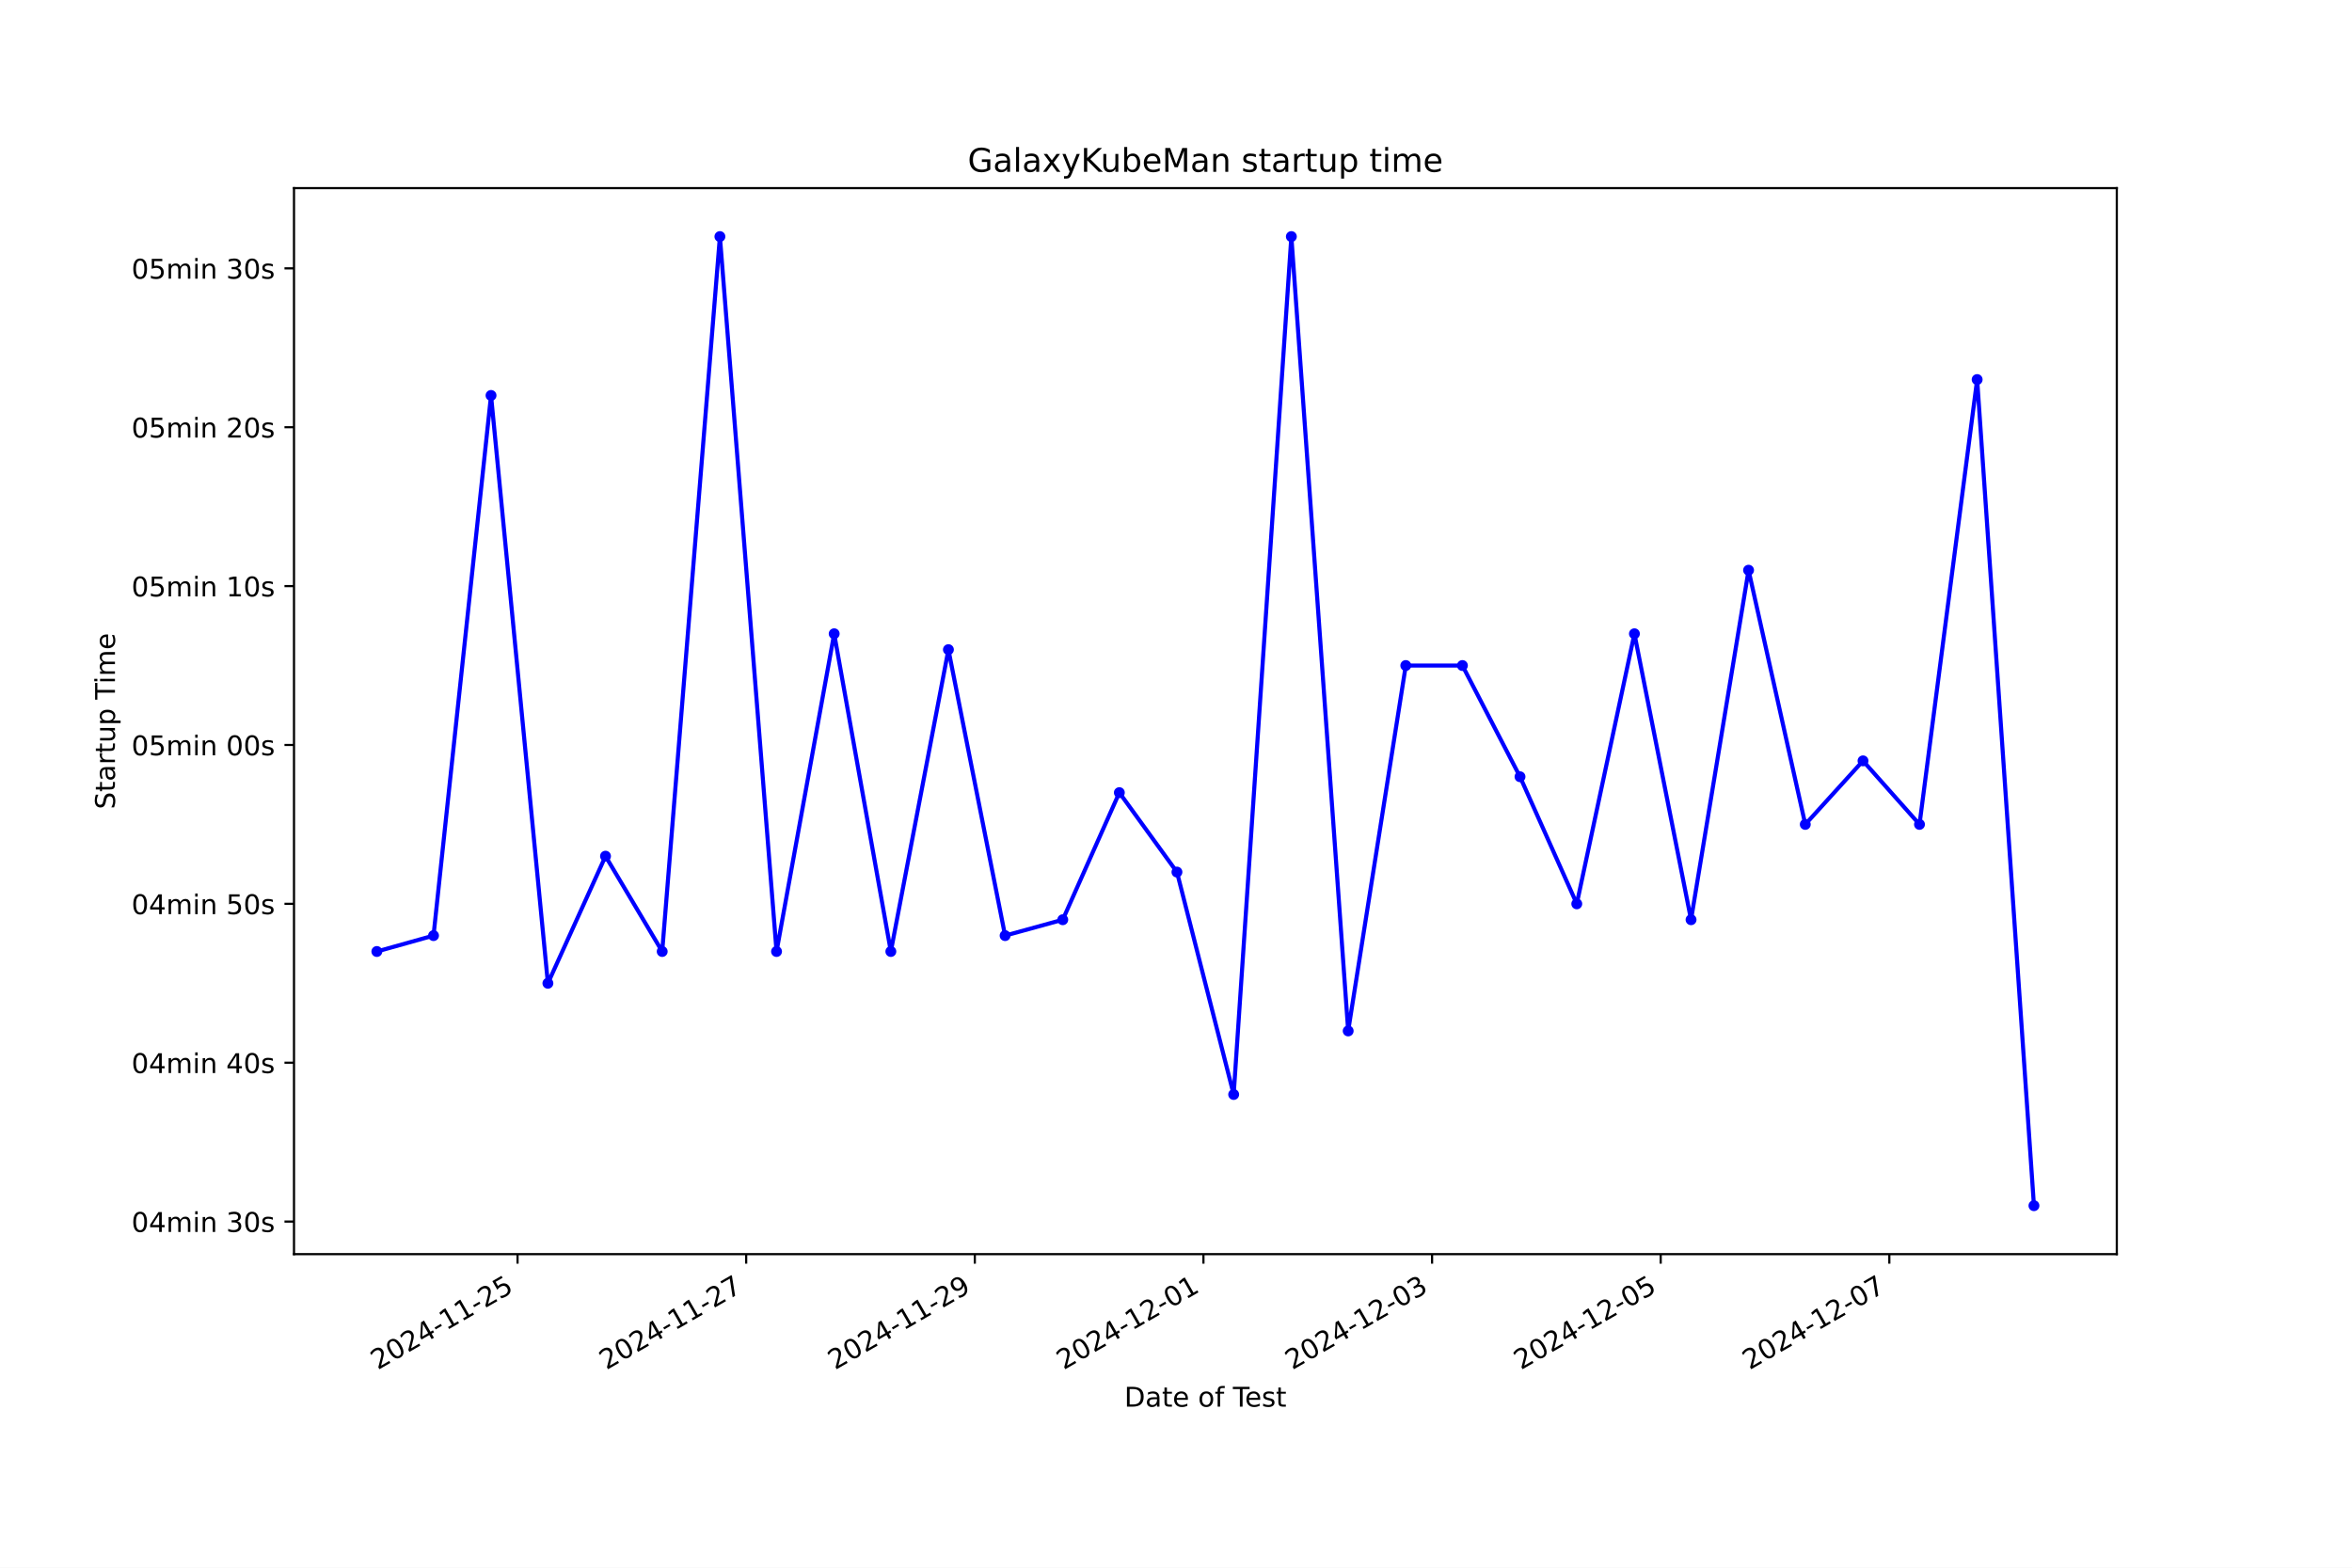
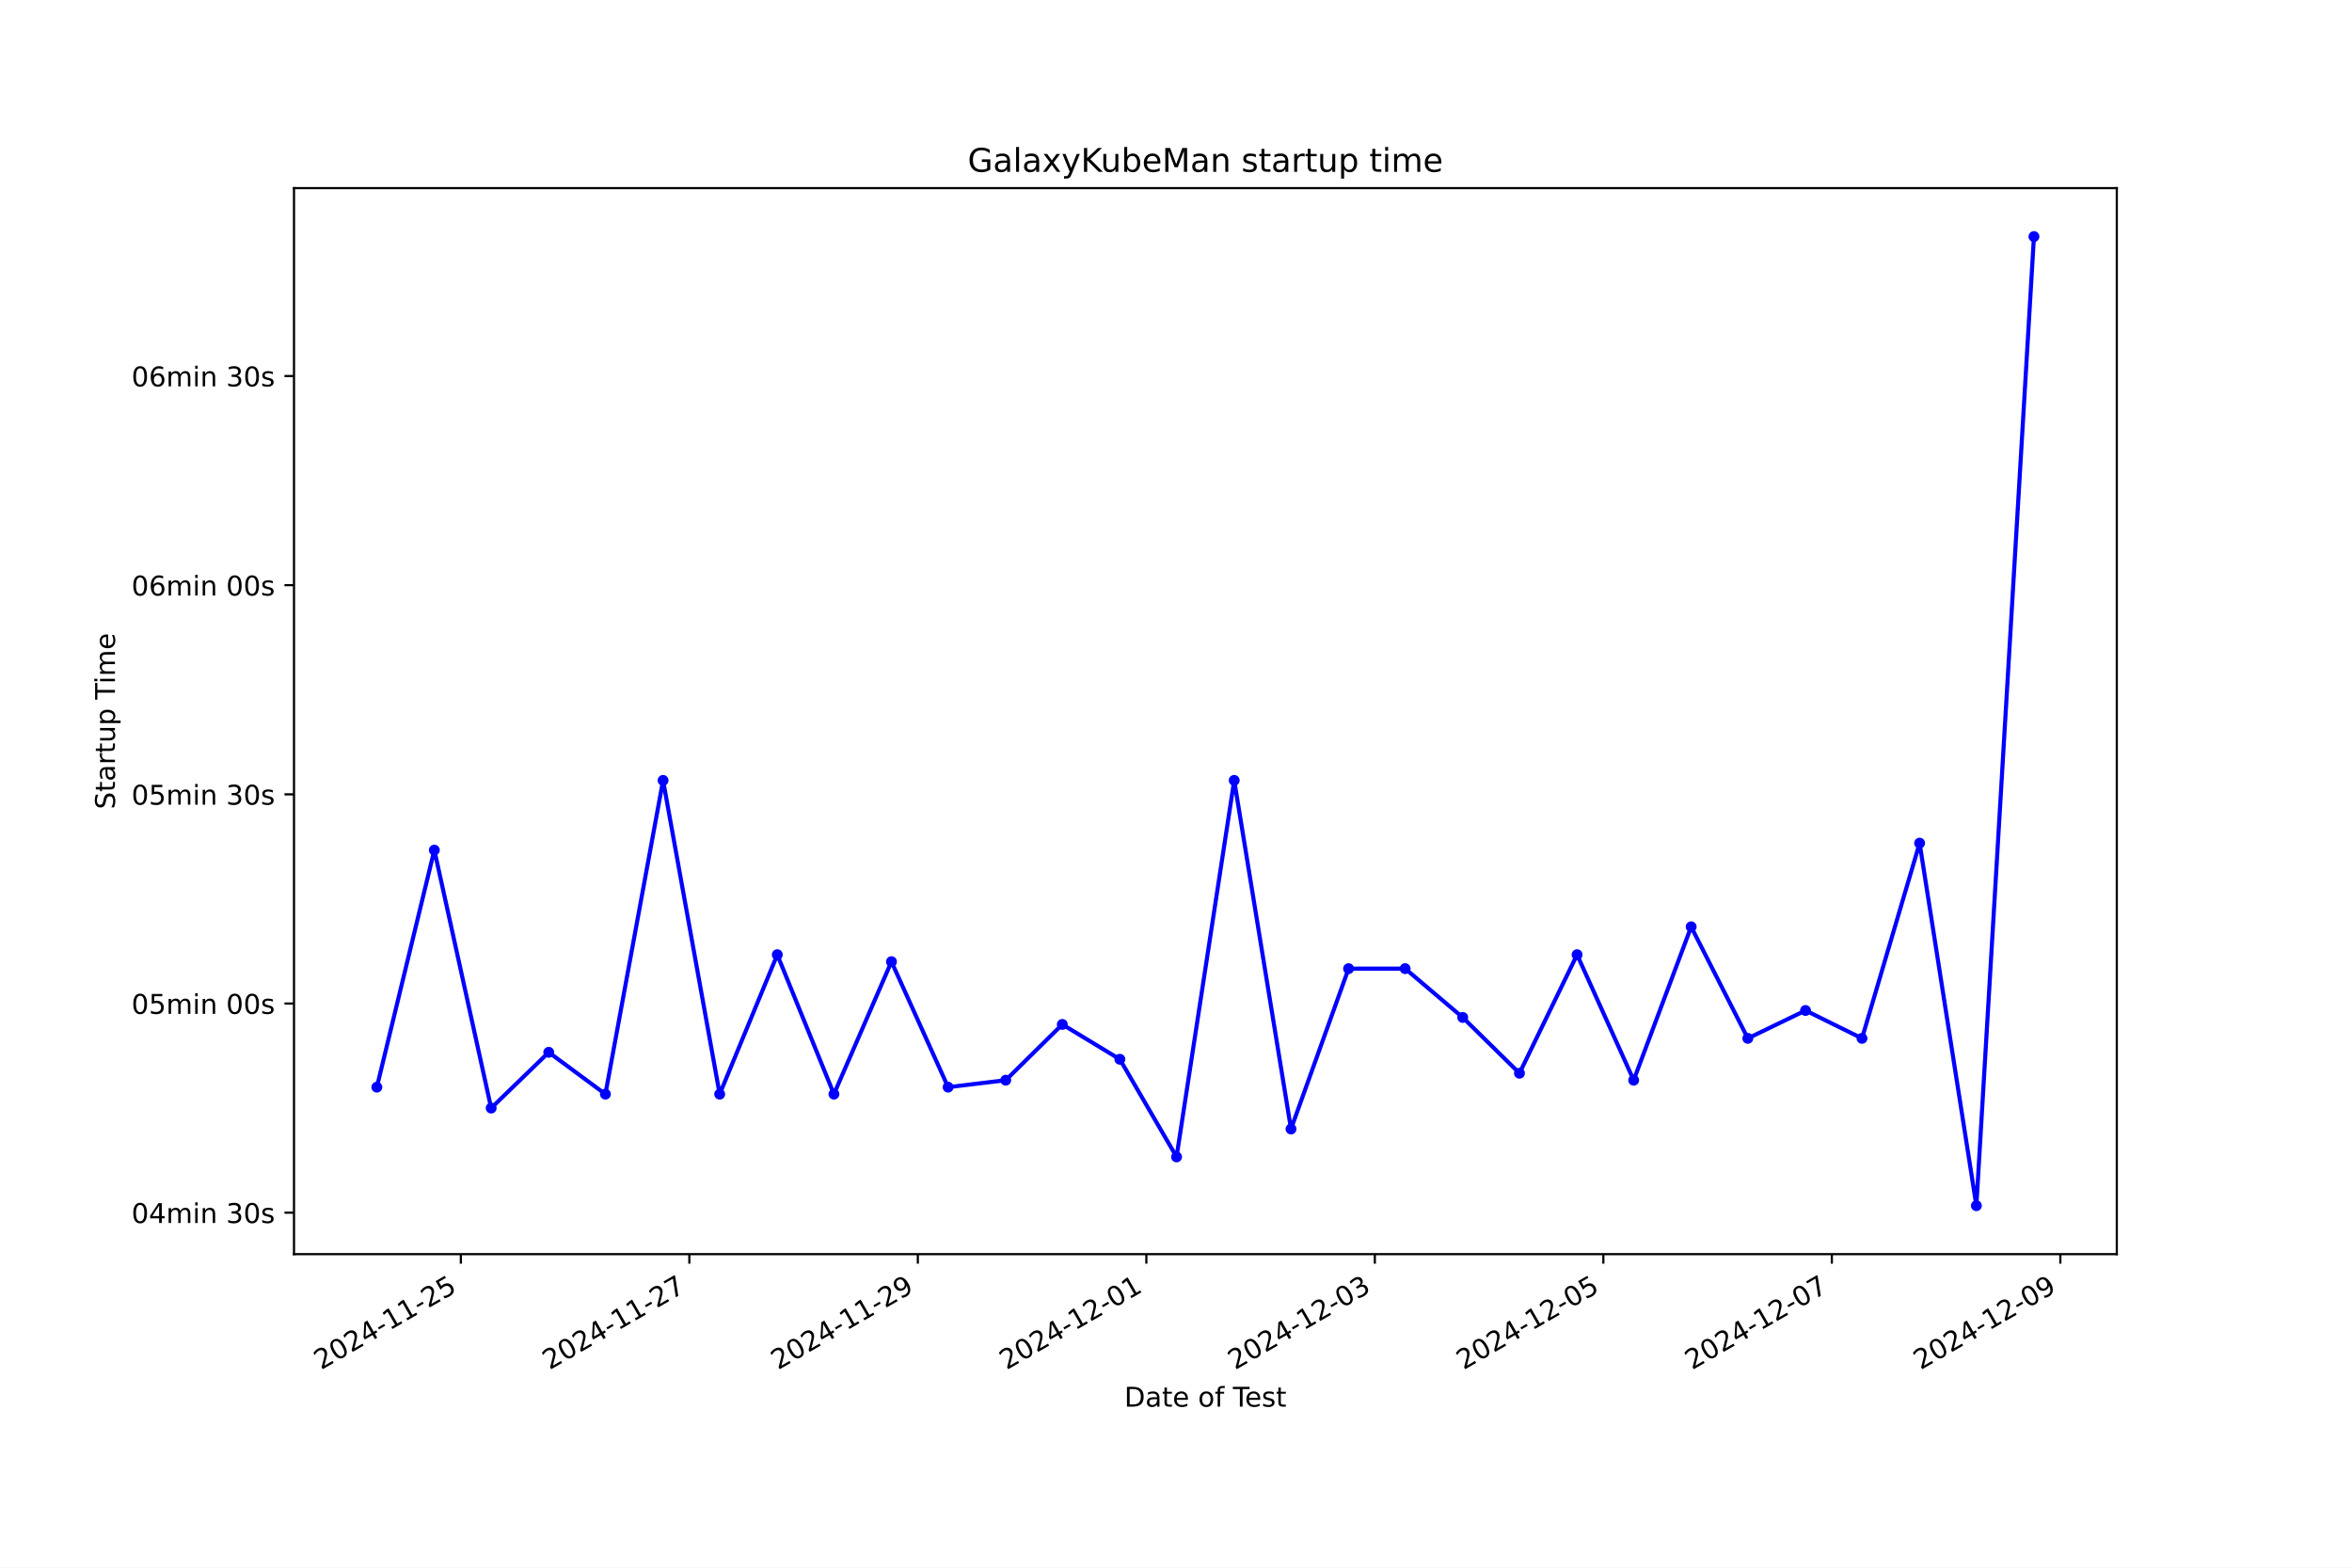
<svg xmlns="http://www.w3.org/2000/svg" xmlns:xlink="http://www.w3.org/1999/xlink" width="864pt" height="576pt" viewBox="0 0 864 576" version="1.1">
  <defs>
    <style type="text/css">*{stroke-linejoin: round; stroke-linecap: butt}</style>
  </defs>
  <g id="figure_1">
    <g id="patch_1">
      <path d="M 0 576  L 864 576  L 864 0  L 0 0  z " style="fill: #ffffff" />
    </g>
    <g id="axes_1">
      <g id="patch_2">
        <path d="M 108 460.8  L 777.6 460.8  L 777.6 69.12  L 108 69.12  z " style="fill: #ffffff" />
      </g>
      <g id="matplotlib.axis_1">
        <g id="xtick_1">
          <g id="line2d_1">
            <defs>
-               <path id="m2951389664" d="M 0 0  L 0 3.5  " style="stroke: #000000; stroke-width: 0.8" />
+               <path id="mab4f49caa5" d="M 0 0  L 0 3.5  " style="stroke: #000000; stroke-width: 0.8" />
            </defs>
            <g>
-               <use xlink:href="#m2951389664" x="190.122" y="460.8" style="stroke: #000000; stroke-width: 0.8" />
+               <use xlink:href="#mab4f49caa5" x="169.288" y="460.8" style="stroke: #000000; stroke-width: 0.8" />
            </g>
          </g>
          <g id="text_1">
-             <g transform="translate(138.7526 503.4383) rotate(-30) scale(0.1 -0.1)">
+             <g transform="translate(117.9189 503.4383) rotate(-30) scale(0.1 -0.1)">
              <defs>
                <path id="DejaVuSans-32" d="M 1228 531  L 3431 531  L 3431 0  L 469 0  L 469 531  Q 828 903 1448 1529  Q 2069 2156 2228 2338  Q 2531 2678 2651 2914  Q 2772 3150 2772 3378  Q 2772 3750 2511 3984  Q 2250 4219 1831 4219  Q 1534 4219 1204 4116  Q 875 4013 500 3803  L 500 4441  Q 881 4594 1212 4672  Q 1544 4750 1819 4750  Q 2544 4750 2975 4387  Q 3406 4025 3406 3419  Q 3406 3131 3298 2873  Q 3191 2616 2906 2266  Q 2828 2175 2409 1742  Q 1991 1309 1228 531  z " transform="scale(0.015625)" />
                <path id="DejaVuSans-30" d="M 2034 4250  Q 1547 4250 1301 3770  Q 1056 3291 1056 2328  Q 1056 1369 1301 889  Q 1547 409 2034 409  Q 2525 409 2770 889  Q 3016 1369 3016 2328  Q 3016 3291 2770 3770  Q 2525 4250 2034 4250  z M 2034 4750  Q 2819 4750 3233 4129  Q 3647 3509 3647 2328  Q 3647 1150 3233 529  Q 2819 -91 2034 -91  Q 1250 -91 836 529  Q 422 1150 422 2328  Q 422 3509 836 4129  Q 1250 4750 2034 4750  z " transform="scale(0.015625)" />
                <path id="DejaVuSans-34" d="M 2419 4116  L 825 1625  L 2419 1625  L 2419 4116  z M 2253 4666  L 3047 4666  L 3047 1625  L 3713 1625  L 3713 1100  L 3047 1100  L 3047 0  L 2419 0  L 2419 1100  L 313 1100  L 313 1709  L 2253 4666  z " transform="scale(0.015625)" />
                <path id="DejaVuSans-2d" d="M 313 2009  L 1997 2009  L 1997 1497  L 313 1497  L 313 2009  z " transform="scale(0.015625)" />
                <path id="DejaVuSans-31" d="M 794 531  L 1825 531  L 1825 4091  L 703 3866  L 703 4441  L 1819 4666  L 2450 4666  L 2450 531  L 3481 531  L 3481 0  L 794 0  L 794 531  z " transform="scale(0.015625)" />
                <path id="DejaVuSans-35" d="M 691 4666  L 3169 4666  L 3169 4134  L 1269 4134  L 1269 2991  Q 1406 3038 1543 3061  Q 1681 3084 1819 3084  Q 2600 3084 3056 2656  Q 3513 2228 3513 1497  Q 3513 744 3044 326  Q 2575 -91 1722 -91  Q 1428 -91 1123 -41  Q 819 9 494 109  L 494 744  Q 775 591 1075 516  Q 1375 441 1709 441  Q 2250 441 2565 725  Q 2881 1009 2881 1497  Q 2881 1984 2565 2268  Q 2250 2553 1709 2553  Q 1456 2553 1204 2497  Q 953 2441 691 2322  L 691 4666  z " transform="scale(0.015625)" />
              </defs>
              <use xlink:href="#DejaVuSans-32" />
              <use xlink:href="#DejaVuSans-30" x="63.623" />
              <use xlink:href="#DejaVuSans-32" x="127.246" />
              <use xlink:href="#DejaVuSans-34" x="190.869" />
              <use xlink:href="#DejaVuSans-2d" x="254.492" />
              <use xlink:href="#DejaVuSans-31" x="290.576" />
              <use xlink:href="#DejaVuSans-31" x="354.199" />
              <use xlink:href="#DejaVuSans-2d" x="417.822" />
              <use xlink:href="#DejaVuSans-32" x="453.906" />
              <use xlink:href="#DejaVuSans-35" x="517.529" />
            </g>
          </g>
        </g>
        <g id="xtick_2">
          <g id="line2d_2">
            <g>
-               <use xlink:href="#m2951389664" x="274.108" y="460.8" style="stroke: #000000; stroke-width: 0.8" />
+               <use xlink:href="#mab4f49caa5" x="253.228" y="460.8" style="stroke: #000000; stroke-width: 0.8" />
            </g>
          </g>
          <g id="text_2">
-             <g transform="translate(222.7389 503.4383) rotate(-30) scale(0.1 -0.1)">
+             <g transform="translate(201.8581 503.4383) rotate(-30) scale(0.1 -0.1)">
              <defs>
                <path id="DejaVuSans-37" d="M 525 4666  L 3525 4666  L 3525 4397  L 1831 0  L 1172 0  L 2766 4134  L 525 4134  L 525 4666  z " transform="scale(0.015625)" />
              </defs>
              <use xlink:href="#DejaVuSans-32" />
              <use xlink:href="#DejaVuSans-30" x="63.623" />
              <use xlink:href="#DejaVuSans-32" x="127.246" />
              <use xlink:href="#DejaVuSans-34" x="190.869" />
              <use xlink:href="#DejaVuSans-2d" x="254.492" />
              <use xlink:href="#DejaVuSans-31" x="290.576" />
              <use xlink:href="#DejaVuSans-31" x="354.199" />
              <use xlink:href="#DejaVuSans-2d" x="417.822" />
              <use xlink:href="#DejaVuSans-32" x="453.906" />
              <use xlink:href="#DejaVuSans-37" x="517.529" />
            </g>
          </g>
        </g>
        <g id="xtick_3">
          <g id="line2d_3">
            <g>
-               <use xlink:href="#m2951389664" x="358.095" y="460.8" style="stroke: #000000; stroke-width: 0.8" />
+               <use xlink:href="#mab4f49caa5" x="337.167" y="460.8" style="stroke: #000000; stroke-width: 0.8" />
            </g>
          </g>
          <g id="text_3">
-             <g transform="translate(306.7253 503.4383) rotate(-30) scale(0.1 -0.1)">
+             <g transform="translate(285.7973 503.4383) rotate(-30) scale(0.1 -0.1)">
              <defs>
                <path id="DejaVuSans-39" d="M 703 97  L 703 672  Q 941 559 1184 500  Q 1428 441 1663 441  Q 2288 441 2617 861  Q 2947 1281 2994 2138  Q 2813 1869 2534 1725  Q 2256 1581 1919 1581  Q 1219 1581 811 2004  Q 403 2428 403 3163  Q 403 3881 828 4315  Q 1253 4750 1959 4750  Q 2769 4750 3195 4129  Q 3622 3509 3622 2328  Q 3622 1225 3098 567  Q 2575 -91 1691 -91  Q 1453 -91 1209 -44  Q 966 3 703 97  z M 1959 2075  Q 2384 2075 2632 2365  Q 2881 2656 2881 3163  Q 2881 3666 2632 3958  Q 2384 4250 1959 4250  Q 1534 4250 1286 3958  Q 1038 3666 1038 3163  Q 1038 2656 1286 2365  Q 1534 2075 1959 2075  z " transform="scale(0.015625)" />
              </defs>
              <use xlink:href="#DejaVuSans-32" />
              <use xlink:href="#DejaVuSans-30" x="63.623" />
              <use xlink:href="#DejaVuSans-32" x="127.246" />
              <use xlink:href="#DejaVuSans-34" x="190.869" />
              <use xlink:href="#DejaVuSans-2d" x="254.492" />
              <use xlink:href="#DejaVuSans-31" x="290.576" />
              <use xlink:href="#DejaVuSans-31" x="354.199" />
              <use xlink:href="#DejaVuSans-2d" x="417.822" />
              <use xlink:href="#DejaVuSans-32" x="453.906" />
              <use xlink:href="#DejaVuSans-39" x="517.529" />
            </g>
          </g>
        </g>
        <g id="xtick_4">
          <g id="line2d_4">
            <g>
-               <use xlink:href="#m2951389664" x="442.081" y="460.8" style="stroke: #000000; stroke-width: 0.8" />
+               <use xlink:href="#mab4f49caa5" x="421.106" y="460.8" style="stroke: #000000; stroke-width: 0.8" />
            </g>
          </g>
          <g id="text_4">
-             <g transform="translate(390.7117 503.4383) rotate(-30) scale(0.1 -0.1)">
+             <g transform="translate(369.7365 503.4383) rotate(-30) scale(0.1 -0.1)">
              <use xlink:href="#DejaVuSans-32" />
              <use xlink:href="#DejaVuSans-30" x="63.623" />
              <use xlink:href="#DejaVuSans-32" x="127.246" />
              <use xlink:href="#DejaVuSans-34" x="190.869" />
              <use xlink:href="#DejaVuSans-2d" x="254.492" />
              <use xlink:href="#DejaVuSans-31" x="290.576" />
              <use xlink:href="#DejaVuSans-32" x="354.199" />
              <use xlink:href="#DejaVuSans-2d" x="417.822" />
              <use xlink:href="#DejaVuSans-30" x="453.906" />
              <use xlink:href="#DejaVuSans-31" x="517.529" />
            </g>
          </g>
        </g>
        <g id="xtick_5">
          <g id="line2d_5">
            <g>
-               <use xlink:href="#m2951389664" x="526.068" y="460.8" style="stroke: #000000; stroke-width: 0.8" />
+               <use xlink:href="#mab4f49caa5" x="505.045" y="460.8" style="stroke: #000000; stroke-width: 0.8" />
            </g>
          </g>
          <g id="text_5">
-             <g transform="translate(474.6981 503.4383) rotate(-30) scale(0.1 -0.1)">
+             <g transform="translate(453.6757 503.4383) rotate(-30) scale(0.1 -0.1)">
              <defs>
                <path id="DejaVuSans-33" d="M 2597 2516  Q 3050 2419 3304 2112  Q 3559 1806 3559 1356  Q 3559 666 3084 287  Q 2609 -91 1734 -91  Q 1441 -91 1130 -33  Q 819 25 488 141  L 488 750  Q 750 597 1062 519  Q 1375 441 1716 441  Q 2309 441 2620 675  Q 2931 909 2931 1356  Q 2931 1769 2642 2001  Q 2353 2234 1838 2234  L 1294 2234  L 1294 2753  L 1863 2753  Q 2328 2753 2575 2939  Q 2822 3125 2822 3475  Q 2822 3834 2567 4026  Q 2313 4219 1838 4219  Q 1578 4219 1281 4162  Q 984 4106 628 3988  L 628 4550  Q 988 4650 1302 4700  Q 1616 4750 1894 4750  Q 2613 4750 3031 4423  Q 3450 4097 3450 3541  Q 3450 3153 3228 2886  Q 3006 2619 2597 2516  z " transform="scale(0.015625)" />
              </defs>
              <use xlink:href="#DejaVuSans-32" />
              <use xlink:href="#DejaVuSans-30" x="63.623" />
              <use xlink:href="#DejaVuSans-32" x="127.246" />
              <use xlink:href="#DejaVuSans-34" x="190.869" />
              <use xlink:href="#DejaVuSans-2d" x="254.492" />
              <use xlink:href="#DejaVuSans-31" x="290.576" />
              <use xlink:href="#DejaVuSans-32" x="354.199" />
              <use xlink:href="#DejaVuSans-2d" x="417.822" />
              <use xlink:href="#DejaVuSans-30" x="453.906" />
              <use xlink:href="#DejaVuSans-33" x="517.529" />
            </g>
          </g>
        </g>
        <g id="xtick_6">
          <g id="line2d_6">
            <g>
-               <use xlink:href="#m2951389664" x="610.054" y="460.8" style="stroke: #000000; stroke-width: 0.8" />
+               <use xlink:href="#mab4f49caa5" x="588.984" y="460.8" style="stroke: #000000; stroke-width: 0.8" />
            </g>
          </g>
          <g id="text_6">
-             <g transform="translate(558.6845 503.4383) rotate(-30) scale(0.1 -0.1)">
+             <g transform="translate(537.6149 503.4383) rotate(-30) scale(0.1 -0.1)">
              <use xlink:href="#DejaVuSans-32" />
              <use xlink:href="#DejaVuSans-30" x="63.623" />
              <use xlink:href="#DejaVuSans-32" x="127.246" />
              <use xlink:href="#DejaVuSans-34" x="190.869" />
              <use xlink:href="#DejaVuSans-2d" x="254.492" />
              <use xlink:href="#DejaVuSans-31" x="290.576" />
              <use xlink:href="#DejaVuSans-32" x="354.199" />
              <use xlink:href="#DejaVuSans-2d" x="417.822" />
              <use xlink:href="#DejaVuSans-30" x="453.906" />
              <use xlink:href="#DejaVuSans-35" x="517.529" />
            </g>
          </g>
        </g>
        <g id="xtick_7">
          <g id="line2d_7">
            <g>
-               <use xlink:href="#m2951389664" x="694.04" y="460.8" style="stroke: #000000; stroke-width: 0.8" />
+               <use xlink:href="#mab4f49caa5" x="672.924" y="460.8" style="stroke: #000000; stroke-width: 0.8" />
            </g>
          </g>
          <g id="text_7">
-             <g transform="translate(642.6709 503.4383) rotate(-30) scale(0.1 -0.1)">
+             <g transform="translate(621.5541 503.4383) rotate(-30) scale(0.1 -0.1)">
              <use xlink:href="#DejaVuSans-32" />
              <use xlink:href="#DejaVuSans-30" x="63.623" />
              <use xlink:href="#DejaVuSans-32" x="127.246" />
              <use xlink:href="#DejaVuSans-34" x="190.869" />
              <use xlink:href="#DejaVuSans-2d" x="254.492" />
              <use xlink:href="#DejaVuSans-31" x="290.576" />
              <use xlink:href="#DejaVuSans-32" x="354.199" />
              <use xlink:href="#DejaVuSans-2d" x="417.822" />
              <use xlink:href="#DejaVuSans-30" x="453.906" />
              <use xlink:href="#DejaVuSans-37" x="517.529" />
            </g>
          </g>
        </g>
-         <g id="text_8">
+         <g id="xtick_8">
+           <g id="line2d_8">
+             <g>
+               <use xlink:href="#mab4f49caa5" x="756.863" y="460.8" style="stroke: #000000; stroke-width: 0.8" />
+             </g>
+           </g>
+           <g id="text_8">
+             <g transform="translate(705.4933 503.4383) rotate(-30) scale(0.1 -0.1)">
+               <use xlink:href="#DejaVuSans-32" />
+               <use xlink:href="#DejaVuSans-30" x="63.623" />
+               <use xlink:href="#DejaVuSans-32" x="127.246" />
+               <use xlink:href="#DejaVuSans-34" x="190.869" />
+               <use xlink:href="#DejaVuSans-2d" x="254.492" />
+               <use xlink:href="#DejaVuSans-31" x="290.576" />
+               <use xlink:href="#DejaVuSans-32" x="354.199" />
+               <use xlink:href="#DejaVuSans-2d" x="417.822" />
+               <use xlink:href="#DejaVuSans-30" x="453.906" />
+               <use xlink:href="#DejaVuSans-39" x="517.529" />
+             </g>
+           </g>
+         </g>
+         <g id="text_9">
          <g transform="translate(413.0063 516.8378) scale(0.1 -0.1)">
            <defs>
              <path id="DejaVuSans-44" d="M 1259 4147  L 1259 519  L 2022 519  Q 2988 519 3436 956  Q 3884 1394 3884 2338  Q 3884 3275 3436 3711  Q 2988 4147 2022 4147  L 1259 4147  z M 628 4666  L 1925 4666  Q 3281 4666 3915 4102  Q 4550 3538 4550 2338  Q 4550 1131 3912 565  Q 3275 0 1925 0  L 628 0  L 628 4666  z " transform="scale(0.015625)" />
              <path id="DejaVuSans-61" d="M 2194 1759  Q 1497 1759 1228 1600  Q 959 1441 959 1056  Q 959 750 1161 570  Q 1363 391 1709 391  Q 2188 391 2477 730  Q 2766 1069 2766 1631  L 2766 1759  L 2194 1759  z M 3341 1997  L 3341 0  L 2766 0  L 2766 531  Q 2569 213 2275 61  Q 1981 -91 1556 -91  Q 1019 -91 701 211  Q 384 513 384 1019  Q 384 1609 779 1909  Q 1175 2209 1959 2209  L 2766 2209  L 2766 2266  Q 2766 2663 2505 2880  Q 2244 3097 1772 3097  Q 1472 3097 1187 3025  Q 903 2953 641 2809  L 641 3341  Q 956 3463 1253 3523  Q 1550 3584 1831 3584  Q 2591 3584 2966 3190  Q 3341 2797 3341 1997  z " transform="scale(0.015625)" />
              <path id="DejaVuSans-74" d="M 1172 4494  L 1172 3500  L 2356 3500  L 2356 3053  L 1172 3053  L 1172 1153  Q 1172 725 1289 603  Q 1406 481 1766 481  L 2356 481  L 2356 0  L 1766 0  Q 1100 0 847 248  Q 594 497 594 1153  L 594 3053  L 172 3053  L 172 3500  L 594 3500  L 594 4494  L 1172 4494  z " transform="scale(0.015625)" />
              <path id="DejaVuSans-65" d="M 3597 1894  L 3597 1613  L 953 1613  Q 991 1019 1311 708  Q 1631 397 2203 397  Q 2534 397 2845 478  Q 3156 559 3463 722  L 3463 178  Q 3153 47 2828 -22  Q 2503 -91 2169 -91  Q 1331 -91 842 396  Q 353 884 353 1716  Q 353 2575 817 3079  Q 1281 3584 2069 3584  Q 2775 3584 3186 3129  Q 3597 2675 3597 1894  z M 3022 2063  Q 3016 2534 2758 2815  Q 2500 3097 2075 3097  Q 1594 3097 1305 2825  Q 1016 2553 972 2059  L 3022 2063  z " transform="scale(0.015625)" />
              <path id="DejaVuSans-20" transform="scale(0.015625)" />
              <path id="DejaVuSans-6f" d="M 1959 3097  Q 1497 3097 1228 2736  Q 959 2375 959 1747  Q 959 1119 1226 758  Q 1494 397 1959 397  Q 2419 397 2687 759  Q 2956 1122 2956 1747  Q 2956 2369 2687 2733  Q 2419 3097 1959 3097  z M 1959 3584  Q 2709 3584 3137 3096  Q 3566 2609 3566 1747  Q 3566 888 3137 398  Q 2709 -91 1959 -91  Q 1206 -91 779 398  Q 353 888 353 1747  Q 353 2609 779 3096  Q 1206 3584 1959 3584  z " transform="scale(0.015625)" />
              <path id="DejaVuSans-66" d="M 2375 4863  L 2375 4384  L 1825 4384  Q 1516 4384 1395 4259  Q 1275 4134 1275 3809  L 1275 3500  L 2222 3500  L 2222 3053  L 1275 3053  L 1275 0  L 697 0  L 697 3053  L 147 3053  L 147 3500  L 697 3500  L 697 3744  Q 697 4328 969 4595  Q 1241 4863 1831 4863  L 2375 4863  z " transform="scale(0.015625)" />
              <path id="DejaVuSans-54" d="M -19 4666  L 3928 4666  L 3928 4134  L 2272 4134  L 2272 0  L 1638 0  L 1638 4134  L -19 4134  L -19 4666  z " transform="scale(0.015625)" />
              <path id="DejaVuSans-73" d="M 2834 3397  L 2834 2853  Q 2591 2978 2328 3040  Q 2066 3103 1784 3103  Q 1356 3103 1142 2972  Q 928 2841 928 2578  Q 928 2378 1081 2264  Q 1234 2150 1697 2047  L 1894 2003  Q 2506 1872 2764 1633  Q 3022 1394 3022 966  Q 3022 478 2636 193  Q 2250 -91 1575 -91  Q 1294 -91 989 -36  Q 684 19 347 128  L 347 722  Q 666 556 975 473  Q 1284 391 1588 391  Q 1994 391 2212 530  Q 2431 669 2431 922  Q 2431 1156 2273 1281  Q 2116 1406 1581 1522  L 1381 1569  Q 847 1681 609 1914  Q 372 2147 372 2553  Q 372 3047 722 3315  Q 1072 3584 1716 3584  Q 2034 3584 2315 3537  Q 2597 3491 2834 3397  z " transform="scale(0.015625)" />
            </defs>
            <use xlink:href="#DejaVuSans-44" />
            <use xlink:href="#DejaVuSans-61" x="77.002" />
            <use xlink:href="#DejaVuSans-74" x="138.281" />
            <use xlink:href="#DejaVuSans-65" x="177.49" />
            <use xlink:href="#DejaVuSans-20" x="239.014" />
            <use xlink:href="#DejaVuSans-6f" x="270.801" />
            <use xlink:href="#DejaVuSans-66" x="331.982" />
            <use xlink:href="#DejaVuSans-20" x="367.188" />
            <use xlink:href="#DejaVuSans-54" x="398.975" />
            <use xlink:href="#DejaVuSans-65" x="443.059" />
            <use xlink:href="#DejaVuSans-73" x="504.582" />
            <use xlink:href="#DejaVuSans-74" x="556.682" />
          </g>
        </g>
      </g>
      <g id="matplotlib.axis_2">
        <g id="ytick_1">
-           <g id="line2d_8">
+           <g id="line2d_9">
            <defs>
-               <path id="m4abf0f4c82" d="M 0 0  L -3.5 0  " style="stroke: #000000; stroke-width: 0.8" />
+               <path id="md73cd8ffdc" d="M 0 0  L -3.5 0  " style="stroke: #000000; stroke-width: 0.8" />
            </defs>
            <g>
-               <use xlink:href="#m4abf0f4c82" x="108" y="448.834" style="stroke: #000000; stroke-width: 0.8" />
-             </g>
-           </g>
-           <g id="text_9">
-             <g transform="translate(48.30625 452.6328) scale(0.1 -0.1)">
+               <use xlink:href="#md73cd8ffdc" x="108" y="445.558" style="stroke: #000000; stroke-width: 0.8" />
+             </g>
+           </g>
+           <g id="text_10">
+             <g transform="translate(48.30625 449.3573) scale(0.1 -0.1)">
              <defs>
                <path id="DejaVuSans-6d" d="M 3328 2828  Q 3544 3216 3844 3400  Q 4144 3584 4550 3584  Q 5097 3584 5394 3201  Q 5691 2819 5691 2113  L 5691 0  L 5113 0  L 5113 2094  Q 5113 2597 4934 2840  Q 4756 3084 4391 3084  Q 3944 3084 3684 2787  Q 3425 2491 3425 1978  L 3425 0  L 2847 0  L 2847 2094  Q 2847 2600 2669 2842  Q 2491 3084 2119 3084  Q 1678 3084 1418 2786  Q 1159 2488 1159 1978  L 1159 0  L 581 0  L 581 3500  L 1159 3500  L 1159 2956  Q 1356 3278 1631 3431  Q 1906 3584 2284 3584  Q 2666 3584 2933 3390  Q 3200 3197 3328 2828  z " transform="scale(0.015625)" />
                <path id="DejaVuSans-69" d="M 603 3500  L 1178 3500  L 1178 0  L 603 0  L 603 3500  z M 603 4863  L 1178 4863  L 1178 4134  L 603 4134  L 603 4863  z " transform="scale(0.015625)" />
                <path id="DejaVuSans-6e" d="M 3513 2113  L 3513 0  L 2938 0  L 2938 2094  Q 2938 2591 2744 2837  Q 2550 3084 2163 3084  Q 1697 3084 1428 2787  Q 1159 2491 1159 1978  L 1159 0  L 581 0  L 581 3500  L 1159 3500  L 1159 2956  Q 1366 3272 1645 3428  Q 1925 3584 2291 3584  Q 2894 3584 3203 3211  Q 3513 2838 3513 2113  z " transform="scale(0.015625)" />
              </defs>
              <use xlink:href="#DejaVuSans-30" />
              <use xlink:href="#DejaVuSans-34" x="63.623" />
              <use xlink:href="#DejaVuSans-6d" x="127.246" />
              <use xlink:href="#DejaVuSans-69" x="224.658" />
              <use xlink:href="#DejaVuSans-6e" x="252.441" />
              <use xlink:href="#DejaVuSans-20" x="315.82" />
              <use xlink:href="#DejaVuSans-33" x="347.607" />
              <use xlink:href="#DejaVuSans-30" x="411.23" />
              <use xlink:href="#DejaVuSans-73" x="474.854" />
            </g>
          </g>
        </g>
        <g id="ytick_2">
-           <g id="line2d_9">
-             <g>
-               <use xlink:href="#m4abf0f4c82" x="108" y="390.461" style="stroke: #000000; stroke-width: 0.8" />
-             </g>
-           </g>
-           <g id="text_10">
-             <g transform="translate(48.30625 394.2603) scale(0.1 -0.1)">
-               <use xlink:href="#DejaVuSans-30" />
-               <use xlink:href="#DejaVuSans-34" x="63.623" />
-               <use xlink:href="#DejaVuSans-6d" x="127.246" />
-               <use xlink:href="#DejaVuSans-69" x="224.658" />
-               <use xlink:href="#DejaVuSans-6e" x="252.441" />
-               <use xlink:href="#DejaVuSans-20" x="315.82" />
-               <use xlink:href="#DejaVuSans-34" x="347.607" />
-               <use xlink:href="#DejaVuSans-30" x="411.23" />
-               <use xlink:href="#DejaVuSans-73" x="474.854" />
-             </g>
-           </g>
-         </g>
-         <g id="ytick_3">
          <g id="line2d_10">
            <g>
-               <use xlink:href="#m4abf0f4c82" x="108" y="332.088" style="stroke: #000000; stroke-width: 0.8" />
+               <use xlink:href="#md73cd8ffdc" x="108" y="368.708" style="stroke: #000000; stroke-width: 0.8" />
            </g>
          </g>
          <g id="text_11">
-             <g transform="translate(48.30625 335.8877) scale(0.1 -0.1)">
-               <use xlink:href="#DejaVuSans-30" />
-               <use xlink:href="#DejaVuSans-34" x="63.623" />
-               <use xlink:href="#DejaVuSans-6d" x="127.246" />
-               <use xlink:href="#DejaVuSans-69" x="224.658" />
-               <use xlink:href="#DejaVuSans-6e" x="252.441" />
-               <use xlink:href="#DejaVuSans-20" x="315.82" />
-               <use xlink:href="#DejaVuSans-35" x="347.607" />
-               <use xlink:href="#DejaVuSans-30" x="411.23" />
-               <use xlink:href="#DejaVuSans-73" x="474.854" />
-             </g>
-           </g>
-         </g>
-         <g id="ytick_4">
-           <g id="line2d_11">
-             <g>
-               <use xlink:href="#m4abf0f4c82" x="108" y="273.716" style="stroke: #000000; stroke-width: 0.8" />
-             </g>
-           </g>
-           <g id="text_12">
-             <g transform="translate(48.30625 277.5151) scale(0.1 -0.1)">
+             <g transform="translate(48.30625 372.507) scale(0.1 -0.1)">
              <use xlink:href="#DejaVuSans-30" />
              <use xlink:href="#DejaVuSans-35" x="63.623" />
              <use xlink:href="#DejaVuSans-6d" x="127.246" />
              <use xlink:href="#DejaVuSans-69" x="224.658" />
              <use xlink:href="#DejaVuSans-6e" x="252.441" />
              <use xlink:href="#DejaVuSans-20" x="315.82" />
              <use xlink:href="#DejaVuSans-30" x="347.607" />
              <use xlink:href="#DejaVuSans-30" x="411.23" />
              <use xlink:href="#DejaVuSans-73" x="474.854" />
            </g>
          </g>
        </g>
-         <g id="ytick_5">
-           <g id="line2d_12">
-             <g>
-               <use xlink:href="#m4abf0f4c82" x="108" y="215.343" style="stroke: #000000; stroke-width: 0.8" />
-             </g>
-           </g>
-           <g id="text_13">
-             <g transform="translate(48.30625 219.1425) scale(0.1 -0.1)">
-               <use xlink:href="#DejaVuSans-30" />
-               <use xlink:href="#DejaVuSans-35" x="63.623" />
-               <use xlink:href="#DejaVuSans-6d" x="127.246" />
-               <use xlink:href="#DejaVuSans-69" x="224.658" />
-               <use xlink:href="#DejaVuSans-6e" x="252.441" />
-               <use xlink:href="#DejaVuSans-20" x="315.82" />
-               <use xlink:href="#DejaVuSans-31" x="347.607" />
-               <use xlink:href="#DejaVuSans-30" x="411.23" />
-               <use xlink:href="#DejaVuSans-73" x="474.854" />
-             </g>
-           </g>
-         </g>
-         <g id="ytick_6">
-           <g id="line2d_13">
-             <g>
-               <use xlink:href="#m4abf0f4c82" x="108" y="156.971" style="stroke: #000000; stroke-width: 0.8" />
-             </g>
-           </g>
-           <g id="text_14">
-             <g transform="translate(48.30625 160.7699) scale(0.1 -0.1)">
-               <use xlink:href="#DejaVuSans-30" />
-               <use xlink:href="#DejaVuSans-35" x="63.623" />
-               <use xlink:href="#DejaVuSans-6d" x="127.246" />
-               <use xlink:href="#DejaVuSans-69" x="224.658" />
-               <use xlink:href="#DejaVuSans-6e" x="252.441" />
-               <use xlink:href="#DejaVuSans-20" x="315.82" />
-               <use xlink:href="#DejaVuSans-32" x="347.607" />
-               <use xlink:href="#DejaVuSans-30" x="411.23" />
-               <use xlink:href="#DejaVuSans-73" x="474.854" />
-             </g>
-           </g>
-         </g>
-         <g id="ytick_7">
-           <g id="line2d_14">
-             <g>
-               <use xlink:href="#m4abf0f4c82" x="108" y="98.598" style="stroke: #000000; stroke-width: 0.8" />
-             </g>
-           </g>
-           <g id="text_15">
-             <g transform="translate(48.30625 102.3974) scale(0.1 -0.1)">
+         <g id="ytick_3">
+           <g id="line2d_11">
+             <g>
+               <use xlink:href="#md73cd8ffdc" x="108" y="291.858" style="stroke: #000000; stroke-width: 0.8" />
+             </g>
+           </g>
+           <g id="text_12">
+             <g transform="translate(48.30625 295.6568) scale(0.1 -0.1)">
              <use xlink:href="#DejaVuSans-30" />
              <use xlink:href="#DejaVuSans-35" x="63.623" />
              <use xlink:href="#DejaVuSans-6d" x="127.246" />
              <use xlink:href="#DejaVuSans-69" x="224.658" />
              <use xlink:href="#DejaVuSans-6e" x="252.441" />
              <use xlink:href="#DejaVuSans-20" x="315.82" />
              <use xlink:href="#DejaVuSans-33" x="347.607" />
              <use xlink:href="#DejaVuSans-30" x="411.23" />
              <use xlink:href="#DejaVuSans-73" x="474.854" />
            </g>
          </g>
        </g>
-         <g id="text_16">
+         <g id="ytick_4">
+           <g id="line2d_12">
+             <g>
+               <use xlink:href="#md73cd8ffdc" x="108" y="215.007" style="stroke: #000000; stroke-width: 0.8" />
+             </g>
+           </g>
+           <g id="text_13">
+             <g transform="translate(48.30625 218.8066) scale(0.1 -0.1)">
+               <defs>
+                 <path id="DejaVuSans-36" d="M 2113 2584  Q 1688 2584 1439 2293  Q 1191 2003 1191 1497  Q 1191 994 1439 701  Q 1688 409 2113 409  Q 2538 409 2786 701  Q 3034 994 3034 1497  Q 3034 2003 2786 2293  Q 2538 2584 2113 2584  z M 3366 4563  L 3366 3988  Q 3128 4100 2886 4159  Q 2644 4219 2406 4219  Q 1781 4219 1451 3797  Q 1122 3375 1075 2522  Q 1259 2794 1537 2939  Q 1816 3084 2150 3084  Q 2853 3084 3261 2657  Q 3669 2231 3669 1497  Q 3669 778 3244 343  Q 2819 -91 2113 -91  Q 1303 -91 875 529  Q 447 1150 447 2328  Q 447 3434 972 4092  Q 1497 4750 2381 4750  Q 2619 4750 2861 4703  Q 3103 4656 3366 4563  z " transform="scale(0.015625)" />
+               </defs>
+               <use xlink:href="#DejaVuSans-30" />
+               <use xlink:href="#DejaVuSans-36" x="63.623" />
+               <use xlink:href="#DejaVuSans-6d" x="127.246" />
+               <use xlink:href="#DejaVuSans-69" x="224.658" />
+               <use xlink:href="#DejaVuSans-6e" x="252.441" />
+               <use xlink:href="#DejaVuSans-20" x="315.82" />
+               <use xlink:href="#DejaVuSans-30" x="347.607" />
+               <use xlink:href="#DejaVuSans-30" x="411.23" />
+               <use xlink:href="#DejaVuSans-73" x="474.854" />
+             </g>
+           </g>
+         </g>
+         <g id="ytick_5">
+           <g id="line2d_13">
+             <g>
+               <use xlink:href="#md73cd8ffdc" x="108" y="138.157" style="stroke: #000000; stroke-width: 0.8" />
+             </g>
+           </g>
+           <g id="text_14">
+             <g transform="translate(48.30625 141.9563) scale(0.1 -0.1)">
+               <use xlink:href="#DejaVuSans-30" />
+               <use xlink:href="#DejaVuSans-36" x="63.623" />
+               <use xlink:href="#DejaVuSans-6d" x="127.246" />
+               <use xlink:href="#DejaVuSans-69" x="224.658" />
+               <use xlink:href="#DejaVuSans-6e" x="252.441" />
+               <use xlink:href="#DejaVuSans-20" x="315.82" />
+               <use xlink:href="#DejaVuSans-33" x="347.607" />
+               <use xlink:href="#DejaVuSans-30" x="411.23" />
+               <use xlink:href="#DejaVuSans-73" x="474.854" />
+             </g>
+           </g>
+         </g>
+         <g id="text_15">
          <g transform="translate(42.22656 297.3397) rotate(-90) scale(0.1 -0.1)">
            <defs>
              <path id="DejaVuSans-53" d="M 3425 4513  L 3425 3897  Q 3066 4069 2747 4153  Q 2428 4238 2131 4238  Q 1616 4238 1336 4038  Q 1056 3838 1056 3469  Q 1056 3159 1242 3001  Q 1428 2844 1947 2747  L 2328 2669  Q 3034 2534 3370 2195  Q 3706 1856 3706 1288  Q 3706 609 3251 259  Q 2797 -91 1919 -91  Q 1588 -91 1214 -16  Q 841 59 441 206  L 441 856  Q 825 641 1194 531  Q 1563 422 1919 422  Q 2459 422 2753 634  Q 3047 847 3047 1241  Q 3047 1584 2836 1778  Q 2625 1972 2144 2069  L 1759 2144  Q 1053 2284 737 2584  Q 422 2884 422 3419  Q 422 4038 858 4394  Q 1294 4750 2059 4750  Q 2388 4750 2728 4690  Q 3069 4631 3425 4513  z " transform="scale(0.015625)" />
              <path id="DejaVuSans-72" d="M 2631 2963  Q 2534 3019 2420 3045  Q 2306 3072 2169 3072  Q 1681 3072 1420 2755  Q 1159 2438 1159 1844  L 1159 0  L 581 0  L 581 3500  L 1159 3500  L 1159 2956  Q 1341 3275 1631 3429  Q 1922 3584 2338 3584  Q 2397 3584 2469 3576  Q 2541 3569 2628 3553  L 2631 2963  z " transform="scale(0.015625)" />
              <path id="DejaVuSans-75" d="M 544 1381  L 544 3500  L 1119 3500  L 1119 1403  Q 1119 906 1312 657  Q 1506 409 1894 409  Q 2359 409 2629 706  Q 2900 1003 2900 1516  L 2900 3500  L 3475 3500  L 3475 0  L 2900 0  L 2900 538  Q 2691 219 2414 64  Q 2138 -91 1772 -91  Q 1169 -91 856 284  Q 544 659 544 1381  z M 1991 3584  L 1991 3584  z " transform="scale(0.015625)" />
              <path id="DejaVuSans-70" d="M 1159 525  L 1159 -1331  L 581 -1331  L 581 3500  L 1159 3500  L 1159 2969  Q 1341 3281 1617 3432  Q 1894 3584 2278 3584  Q 2916 3584 3314 3078  Q 3713 2572 3713 1747  Q 3713 922 3314 415  Q 2916 -91 2278 -91  Q 1894 -91 1617 61  Q 1341 213 1159 525  z M 3116 1747  Q 3116 2381 2855 2742  Q 2594 3103 2138 3103  Q 1681 3103 1420 2742  Q 1159 2381 1159 1747  Q 1159 1113 1420 752  Q 1681 391 2138 391  Q 2594 391 2855 752  Q 3116 1113 3116 1747  z " transform="scale(0.015625)" />
            </defs>
            <use xlink:href="#DejaVuSans-53" />
            <use xlink:href="#DejaVuSans-74" x="63.477" />
            <use xlink:href="#DejaVuSans-61" x="102.686" />
            <use xlink:href="#DejaVuSans-72" x="163.965" />
            <use xlink:href="#DejaVuSans-74" x="205.078" />
            <use xlink:href="#DejaVuSans-75" x="244.287" />
            <use xlink:href="#DejaVuSans-70" x="307.666" />
            <use xlink:href="#DejaVuSans-20" x="371.143" />
            <use xlink:href="#DejaVuSans-54" x="402.93" />
            <use xlink:href="#DejaVuSans-69" x="460.889" />
            <use xlink:href="#DejaVuSans-6d" x="488.672" />
            <use xlink:href="#DejaVuSans-65" x="586.084" />
          </g>
        </g>
      </g>
-       <g id="line2d_15">
-         <path d="M 747.164 442.996  L 726.3 139.459  L 705.121 302.902  L 684.37 279.553  L 663.163 302.902  L 642.332 209.506  L 621.202 337.926  L 600.399 232.855  L 579.225 332.088  L 558.371 285.39  L 537.214 244.53  L 516.411 244.53  L 495.252 378.787  L 474.376 86.924  L 453.186 402.136  L 432.348 320.414  L 411.187 291.228  L 390.4 337.926  L 369.222 343.763  L 348.398 238.692  L 327.251 349.6  L 306.432 232.855  L 285.262 349.6  L 264.455 86.924  L 243.257 349.6  L 222.436 314.577  L 201.27 361.275  L 180.38 145.296  L 159.253 343.763  L 138.436 349.6  " clip-path="url(#p83c03c9167)" style="fill: none; stroke: #0000ff; stroke-width: 1.5; stroke-linecap: square" />
+       <g id="line2d_14">
+         <path d="M 747.164 86.924  L 726.017 442.996  L 705.165 309.789  L 683.998 381.516  L 663.258 371.269  L 642.063 381.516  L 621.245 340.529  L 600.126 396.886  L 579.335 350.776  L 558.173 394.325  L 537.33 373.831  L 516.185 355.899  L 495.394 355.899  L 474.247 414.818  L 453.383 286.734  L 432.205 425.065  L 411.378 389.201  L 390.23 376.393  L 369.454 396.886  L 348.288 399.448  L 327.476 353.338  L 306.34 402.01  L 285.533 350.776  L 264.375 402.01  L 243.579 286.734  L 222.394 402.01  L 201.585 386.64  L 180.43 407.133  L 159.552 312.351  L 138.436 399.448  " clip-path="url(#p4c7b0480d6)" style="fill: none; stroke: #0000ff; stroke-width: 1.5; stroke-linecap: square" />
        <defs>
-           <path id="me202c9d841" d="M 0 1.5  C 0.398 1.5 0.779 1.342 1.061 1.061  C 1.342 0.779 1.5 0.398 1.5 0  C 1.5 -0.398 1.342 -0.779 1.061 -1.061  C 0.779 -1.342 0.398 -1.5 0 -1.5  C -0.398 -1.5 -0.779 -1.342 -1.061 -1.061  C -1.342 -0.779 -1.5 -0.398 -1.5 0  C -1.5 0.398 -1.342 0.779 -1.061 1.061  C -0.779 1.342 -0.398 1.5 0 1.5  z " style="stroke: #0000ff" />
+           <path id="m2751e98cae" d="M 0 1.5  C 0.398 1.5 0.779 1.342 1.061 1.061  C 1.342 0.779 1.5 0.398 1.5 0  C 1.5 -0.398 1.342 -0.779 1.061 -1.061  C 0.779 -1.342 0.398 -1.5 0 -1.5  C -0.398 -1.5 -0.779 -1.342 -1.061 -1.061  C -1.342 -0.779 -1.5 -0.398 -1.5 0  C -1.5 0.398 -1.342 0.779 -1.061 1.061  C -0.779 1.342 -0.398 1.5 0 1.5  z " style="stroke: #0000ff" />
        </defs>
-         <g clip-path="url(#p83c03c9167)">
-           <use xlink:href="#me202c9d841" x="747.164" y="442.996" style="fill: #0000ff; stroke: #0000ff" />
-           <use xlink:href="#me202c9d841" x="726.3" y="139.459" style="fill: #0000ff; stroke: #0000ff" />
-           <use xlink:href="#me202c9d841" x="705.121" y="302.902" style="fill: #0000ff; stroke: #0000ff" />
-           <use xlink:href="#me202c9d841" x="684.37" y="279.553" style="fill: #0000ff; stroke: #0000ff" />
-           <use xlink:href="#me202c9d841" x="663.163" y="302.902" style="fill: #0000ff; stroke: #0000ff" />
-           <use xlink:href="#me202c9d841" x="642.332" y="209.506" style="fill: #0000ff; stroke: #0000ff" />
-           <use xlink:href="#me202c9d841" x="621.202" y="337.926" style="fill: #0000ff; stroke: #0000ff" />
-           <use xlink:href="#me202c9d841" x="600.399" y="232.855" style="fill: #0000ff; stroke: #0000ff" />
-           <use xlink:href="#me202c9d841" x="579.225" y="332.088" style="fill: #0000ff; stroke: #0000ff" />
-           <use xlink:href="#me202c9d841" x="558.371" y="285.39" style="fill: #0000ff; stroke: #0000ff" />
-           <use xlink:href="#me202c9d841" x="537.214" y="244.53" style="fill: #0000ff; stroke: #0000ff" />
-           <use xlink:href="#me202c9d841" x="516.411" y="244.53" style="fill: #0000ff; stroke: #0000ff" />
-           <use xlink:href="#me202c9d841" x="495.252" y="378.787" style="fill: #0000ff; stroke: #0000ff" />
-           <use xlink:href="#me202c9d841" x="474.376" y="86.924" style="fill: #0000ff; stroke: #0000ff" />
-           <use xlink:href="#me202c9d841" x="453.186" y="402.136" style="fill: #0000ff; stroke: #0000ff" />
-           <use xlink:href="#me202c9d841" x="432.348" y="320.414" style="fill: #0000ff; stroke: #0000ff" />
-           <use xlink:href="#me202c9d841" x="411.187" y="291.228" style="fill: #0000ff; stroke: #0000ff" />
-           <use xlink:href="#me202c9d841" x="390.4" y="337.926" style="fill: #0000ff; stroke: #0000ff" />
-           <use xlink:href="#me202c9d841" x="369.222" y="343.763" style="fill: #0000ff; stroke: #0000ff" />
-           <use xlink:href="#me202c9d841" x="348.398" y="238.692" style="fill: #0000ff; stroke: #0000ff" />
-           <use xlink:href="#me202c9d841" x="327.251" y="349.6" style="fill: #0000ff; stroke: #0000ff" />
-           <use xlink:href="#me202c9d841" x="306.432" y="232.855" style="fill: #0000ff; stroke: #0000ff" />
-           <use xlink:href="#me202c9d841" x="285.262" y="349.6" style="fill: #0000ff; stroke: #0000ff" />
-           <use xlink:href="#me202c9d841" x="264.455" y="86.924" style="fill: #0000ff; stroke: #0000ff" />
-           <use xlink:href="#me202c9d841" x="243.257" y="349.6" style="fill: #0000ff; stroke: #0000ff" />
-           <use xlink:href="#me202c9d841" x="222.436" y="314.577" style="fill: #0000ff; stroke: #0000ff" />
-           <use xlink:href="#me202c9d841" x="201.27" y="361.275" style="fill: #0000ff; stroke: #0000ff" />
-           <use xlink:href="#me202c9d841" x="180.38" y="145.296" style="fill: #0000ff; stroke: #0000ff" />
-           <use xlink:href="#me202c9d841" x="159.253" y="343.763" style="fill: #0000ff; stroke: #0000ff" />
-           <use xlink:href="#me202c9d841" x="138.436" y="349.6" style="fill: #0000ff; stroke: #0000ff" />
+         <g clip-path="url(#p4c7b0480d6)">
+           <use xlink:href="#m2751e98cae" x="747.164" y="86.924" style="fill: #0000ff; stroke: #0000ff" />
+           <use xlink:href="#m2751e98cae" x="726.017" y="442.996" style="fill: #0000ff; stroke: #0000ff" />
+           <use xlink:href="#m2751e98cae" x="705.165" y="309.789" style="fill: #0000ff; stroke: #0000ff" />
+           <use xlink:href="#m2751e98cae" x="683.998" y="381.516" style="fill: #0000ff; stroke: #0000ff" />
+           <use xlink:href="#m2751e98cae" x="663.258" y="371.269" style="fill: #0000ff; stroke: #0000ff" />
+           <use xlink:href="#m2751e98cae" x="642.063" y="381.516" style="fill: #0000ff; stroke: #0000ff" />
+           <use xlink:href="#m2751e98cae" x="621.245" y="340.529" style="fill: #0000ff; stroke: #0000ff" />
+           <use xlink:href="#m2751e98cae" x="600.126" y="396.886" style="fill: #0000ff; stroke: #0000ff" />
+           <use xlink:href="#m2751e98cae" x="579.335" y="350.776" style="fill: #0000ff; stroke: #0000ff" />
+           <use xlink:href="#m2751e98cae" x="558.173" y="394.325" style="fill: #0000ff; stroke: #0000ff" />
+           <use xlink:href="#m2751e98cae" x="537.33" y="373.831" style="fill: #0000ff; stroke: #0000ff" />
+           <use xlink:href="#m2751e98cae" x="516.185" y="355.899" style="fill: #0000ff; stroke: #0000ff" />
+           <use xlink:href="#m2751e98cae" x="495.394" y="355.899" style="fill: #0000ff; stroke: #0000ff" />
+           <use xlink:href="#m2751e98cae" x="474.247" y="414.818" style="fill: #0000ff; stroke: #0000ff" />
+           <use xlink:href="#m2751e98cae" x="453.383" y="286.734" style="fill: #0000ff; stroke: #0000ff" />
+           <use xlink:href="#m2751e98cae" x="432.205" y="425.065" style="fill: #0000ff; stroke: #0000ff" />
+           <use xlink:href="#m2751e98cae" x="411.378" y="389.201" style="fill: #0000ff; stroke: #0000ff" />
+           <use xlink:href="#m2751e98cae" x="390.23" y="376.393" style="fill: #0000ff; stroke: #0000ff" />
+           <use xlink:href="#m2751e98cae" x="369.454" y="396.886" style="fill: #0000ff; stroke: #0000ff" />
+           <use xlink:href="#m2751e98cae" x="348.288" y="399.448" style="fill: #0000ff; stroke: #0000ff" />
+           <use xlink:href="#m2751e98cae" x="327.476" y="353.338" style="fill: #0000ff; stroke: #0000ff" />
+           <use xlink:href="#m2751e98cae" x="306.34" y="402.01" style="fill: #0000ff; stroke: #0000ff" />
+           <use xlink:href="#m2751e98cae" x="285.533" y="350.776" style="fill: #0000ff; stroke: #0000ff" />
+           <use xlink:href="#m2751e98cae" x="264.375" y="402.01" style="fill: #0000ff; stroke: #0000ff" />
+           <use xlink:href="#m2751e98cae" x="243.579" y="286.734" style="fill: #0000ff; stroke: #0000ff" />
+           <use xlink:href="#m2751e98cae" x="222.394" y="402.01" style="fill: #0000ff; stroke: #0000ff" />
+           <use xlink:href="#m2751e98cae" x="201.585" y="386.64" style="fill: #0000ff; stroke: #0000ff" />
+           <use xlink:href="#m2751e98cae" x="180.43" y="407.133" style="fill: #0000ff; stroke: #0000ff" />
+           <use xlink:href="#m2751e98cae" x="159.552" y="312.351" style="fill: #0000ff; stroke: #0000ff" />
+           <use xlink:href="#m2751e98cae" x="138.436" y="399.448" style="fill: #0000ff; stroke: #0000ff" />
        </g>
      </g>
      <g id="patch_3">
        <path d="M 108 460.8  L 108 69.12  " style="fill: none; stroke: #000000; stroke-width: 0.8; stroke-linejoin: miter; stroke-linecap: square" />
      </g>
      <g id="patch_4">
        <path d="M 777.6 460.8  L 777.6 69.12  " style="fill: none; stroke: #000000; stroke-width: 0.8; stroke-linejoin: miter; stroke-linecap: square" />
      </g>
      <g id="patch_5">
        <path d="M 108 460.8  L 777.6 460.8  " style="fill: none; stroke: #000000; stroke-width: 0.8; stroke-linejoin: miter; stroke-linecap: square" />
      </g>
      <g id="patch_6">
        <path d="M 108 69.12  L 777.6 69.12  " style="fill: none; stroke: #000000; stroke-width: 0.8; stroke-linejoin: miter; stroke-linecap: square" />
      </g>
-       <g id="text_17">
+       <g id="text_16">
        <g transform="translate(355.4794 63.12) scale(0.12 -0.12)">
          <defs>
            <path id="DejaVuSans-47" d="M 3809 666  L 3809 1919  L 2778 1919  L 2778 2438  L 4434 2438  L 4434 434  Q 4069 175 3628 42  Q 3188 -91 2688 -91  Q 1594 -91 976 548  Q 359 1188 359 2328  Q 359 3472 976 4111  Q 1594 4750 2688 4750  Q 3144 4750 3555 4637  Q 3966 4525 4313 4306  L 4313 3634  Q 3963 3931 3569 4081  Q 3175 4231 2741 4231  Q 1884 4231 1454 3753  Q 1025 3275 1025 2328  Q 1025 1384 1454 906  Q 1884 428 2741 428  Q 3075 428 3337 486  Q 3600 544 3809 666  z " transform="scale(0.015625)" />
            <path id="DejaVuSans-6c" d="M 603 4863  L 1178 4863  L 1178 0  L 603 0  L 603 4863  z " transform="scale(0.015625)" />
            <path id="DejaVuSans-78" d="M 3513 3500  L 2247 1797  L 3578 0  L 2900 0  L 1881 1375  L 863 0  L 184 0  L 1544 1831  L 300 3500  L 978 3500  L 1906 2253  L 2834 3500  L 3513 3500  z " transform="scale(0.015625)" />
            <path id="DejaVuSans-79" d="M 2059 -325  Q 1816 -950 1584 -1140  Q 1353 -1331 966 -1331  L 506 -1331  L 506 -850  L 844 -850  Q 1081 -850 1212 -737  Q 1344 -625 1503 -206  L 1606 56  L 191 3500  L 800 3500  L 1894 763  L 2988 3500  L 3597 3500  L 2059 -325  z " transform="scale(0.015625)" />
            <path id="DejaVuSans-4b" d="M 628 4666  L 1259 4666  L 1259 2694  L 3353 4666  L 4166 4666  L 1850 2491  L 4331 0  L 3500 0  L 1259 2247  L 1259 0  L 628 0  L 628 4666  z " transform="scale(0.015625)" />
            <path id="DejaVuSans-62" d="M 3116 1747  Q 3116 2381 2855 2742  Q 2594 3103 2138 3103  Q 1681 3103 1420 2742  Q 1159 2381 1159 1747  Q 1159 1113 1420 752  Q 1681 391 2138 391  Q 2594 391 2855 752  Q 3116 1113 3116 1747  z M 1159 2969  Q 1341 3281 1617 3432  Q 1894 3584 2278 3584  Q 2916 3584 3314 3078  Q 3713 2572 3713 1747  Q 3713 922 3314 415  Q 2916 -91 2278 -91  Q 1894 -91 1617 61  Q 1341 213 1159 525  L 1159 0  L 581 0  L 581 4863  L 1159 4863  L 1159 2969  z " transform="scale(0.015625)" />
            <path id="DejaVuSans-4d" d="M 628 4666  L 1569 4666  L 2759 1491  L 3956 4666  L 4897 4666  L 4897 0  L 4281 0  L 4281 4097  L 3078 897  L 2444 897  L 1241 4097  L 1241 0  L 628 0  L 628 4666  z " transform="scale(0.015625)" />
          </defs>
          <use xlink:href="#DejaVuSans-47" />
          <use xlink:href="#DejaVuSans-61" x="77.49" />
          <use xlink:href="#DejaVuSans-6c" x="138.77" />
          <use xlink:href="#DejaVuSans-61" x="166.553" />
          <use xlink:href="#DejaVuSans-78" x="227.832" />
          <use xlink:href="#DejaVuSans-79" x="287.012" />
          <use xlink:href="#DejaVuSans-4b" x="346.191" />
          <use xlink:href="#DejaVuSans-75" x="406.768" />
          <use xlink:href="#DejaVuSans-62" x="470.146" />
          <use xlink:href="#DejaVuSans-65" x="533.623" />
          <use xlink:href="#DejaVuSans-4d" x="595.146" />
          <use xlink:href="#DejaVuSans-61" x="681.426" />
          <use xlink:href="#DejaVuSans-6e" x="742.705" />
          <use xlink:href="#DejaVuSans-20" x="806.084" />
          <use xlink:href="#DejaVuSans-73" x="837.871" />
          <use xlink:href="#DejaVuSans-74" x="889.971" />
          <use xlink:href="#DejaVuSans-61" x="929.18" />
          <use xlink:href="#DejaVuSans-72" x="990.459" />
          <use xlink:href="#DejaVuSans-74" x="1031.572" />
          <use xlink:href="#DejaVuSans-75" x="1070.781" />
          <use xlink:href="#DejaVuSans-70" x="1134.16" />
          <use xlink:href="#DejaVuSans-20" x="1197.637" />
          <use xlink:href="#DejaVuSans-74" x="1229.424" />
          <use xlink:href="#DejaVuSans-69" x="1268.633" />
          <use xlink:href="#DejaVuSans-6d" x="1296.416" />
          <use xlink:href="#DejaVuSans-65" x="1393.828" />
        </g>
      </g>
    </g>
  </g>
  <defs>
-     <clipPath id="p83c03c9167">
+     <clipPath id="p4c7b0480d6">
      <rect x="108" y="69.12" width="669.6" height="391.68" />
    </clipPath>
  </defs>
</svg>
